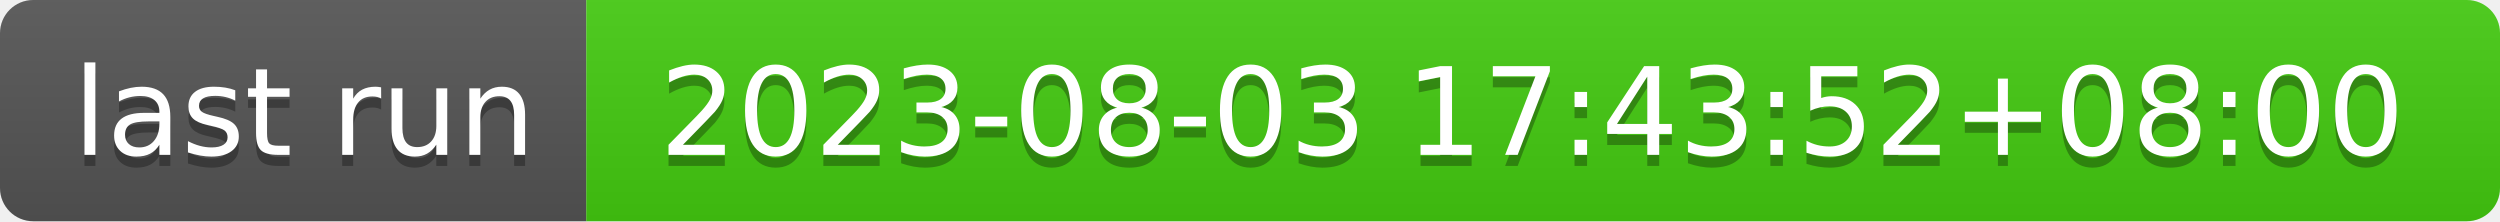
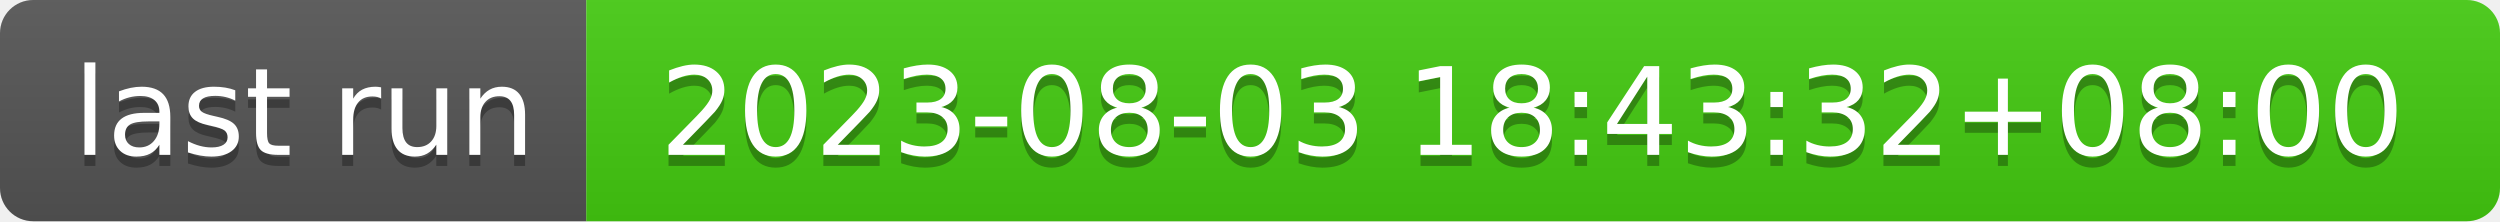
- <svg xmlns="http://www.w3.org/2000/svg" width="226" height="20" role="img" aria-label="last run: 2023-08-03 17:43:52+08:00">
+ <svg xmlns="http://www.w3.org/2000/svg" width="226" height="20" role="img" aria-label="last run: 2023-08-03 18:43:32+08:00">
  <linearGradient id="s" x2="0" y2="100%">
    <stop offset="0" stop-color="#bbb" stop-opacity=".1" />
    <stop offset="1" stop-opacity=".1" />
  </linearGradient>
  <clipPath id="r">
    <rect width="226" height="20" rx="3" fill="#fff" />
  </clipPath>
  <g clip-path="url(#r)">
    <rect width="53" height="20" fill="#555" />
    <rect x="53" width="173" height="20" fill="#4c1" />
    <rect width="226" height="20" fill="url(#s)" />
  </g>
  <g fill="#fff" text-anchor="middle" font-family="Verdana,Geneva,DejaVu Sans,sans-serif" text-rendering="geometricPrecision" font-size="110">
    <text aria-hidden="true" x="275" y="150" fill="#010101" fill-opacity=".3" transform="scale(.1)" textLength="430">last run</text>
    <text x="275" y="140" transform="scale(.1)" fill="#fff" textLength="430">last run</text>
-     <text aria-hidden="true" x="1385" y="150" fill="#010101" fill-opacity=".3" transform="scale(.1)" textLength="1630">2023-08-03 17:43:52+08:00</text>
-     <text x="1385" y="140" transform="scale(.1)" fill="#fff" textLength="1630">2023-08-03 17:43:52+08:00</text>
+     <text aria-hidden="true" x="1385" y="150" fill="#010101" fill-opacity=".3" transform="scale(.1)" textLength="1630">2023-08-03 18:43:32+08:00</text>
+     <text x="1385" y="140" transform="scale(.1)" fill="#fff" textLength="1630">2023-08-03 18:43:32+08:00</text>
  </g>
</svg>
